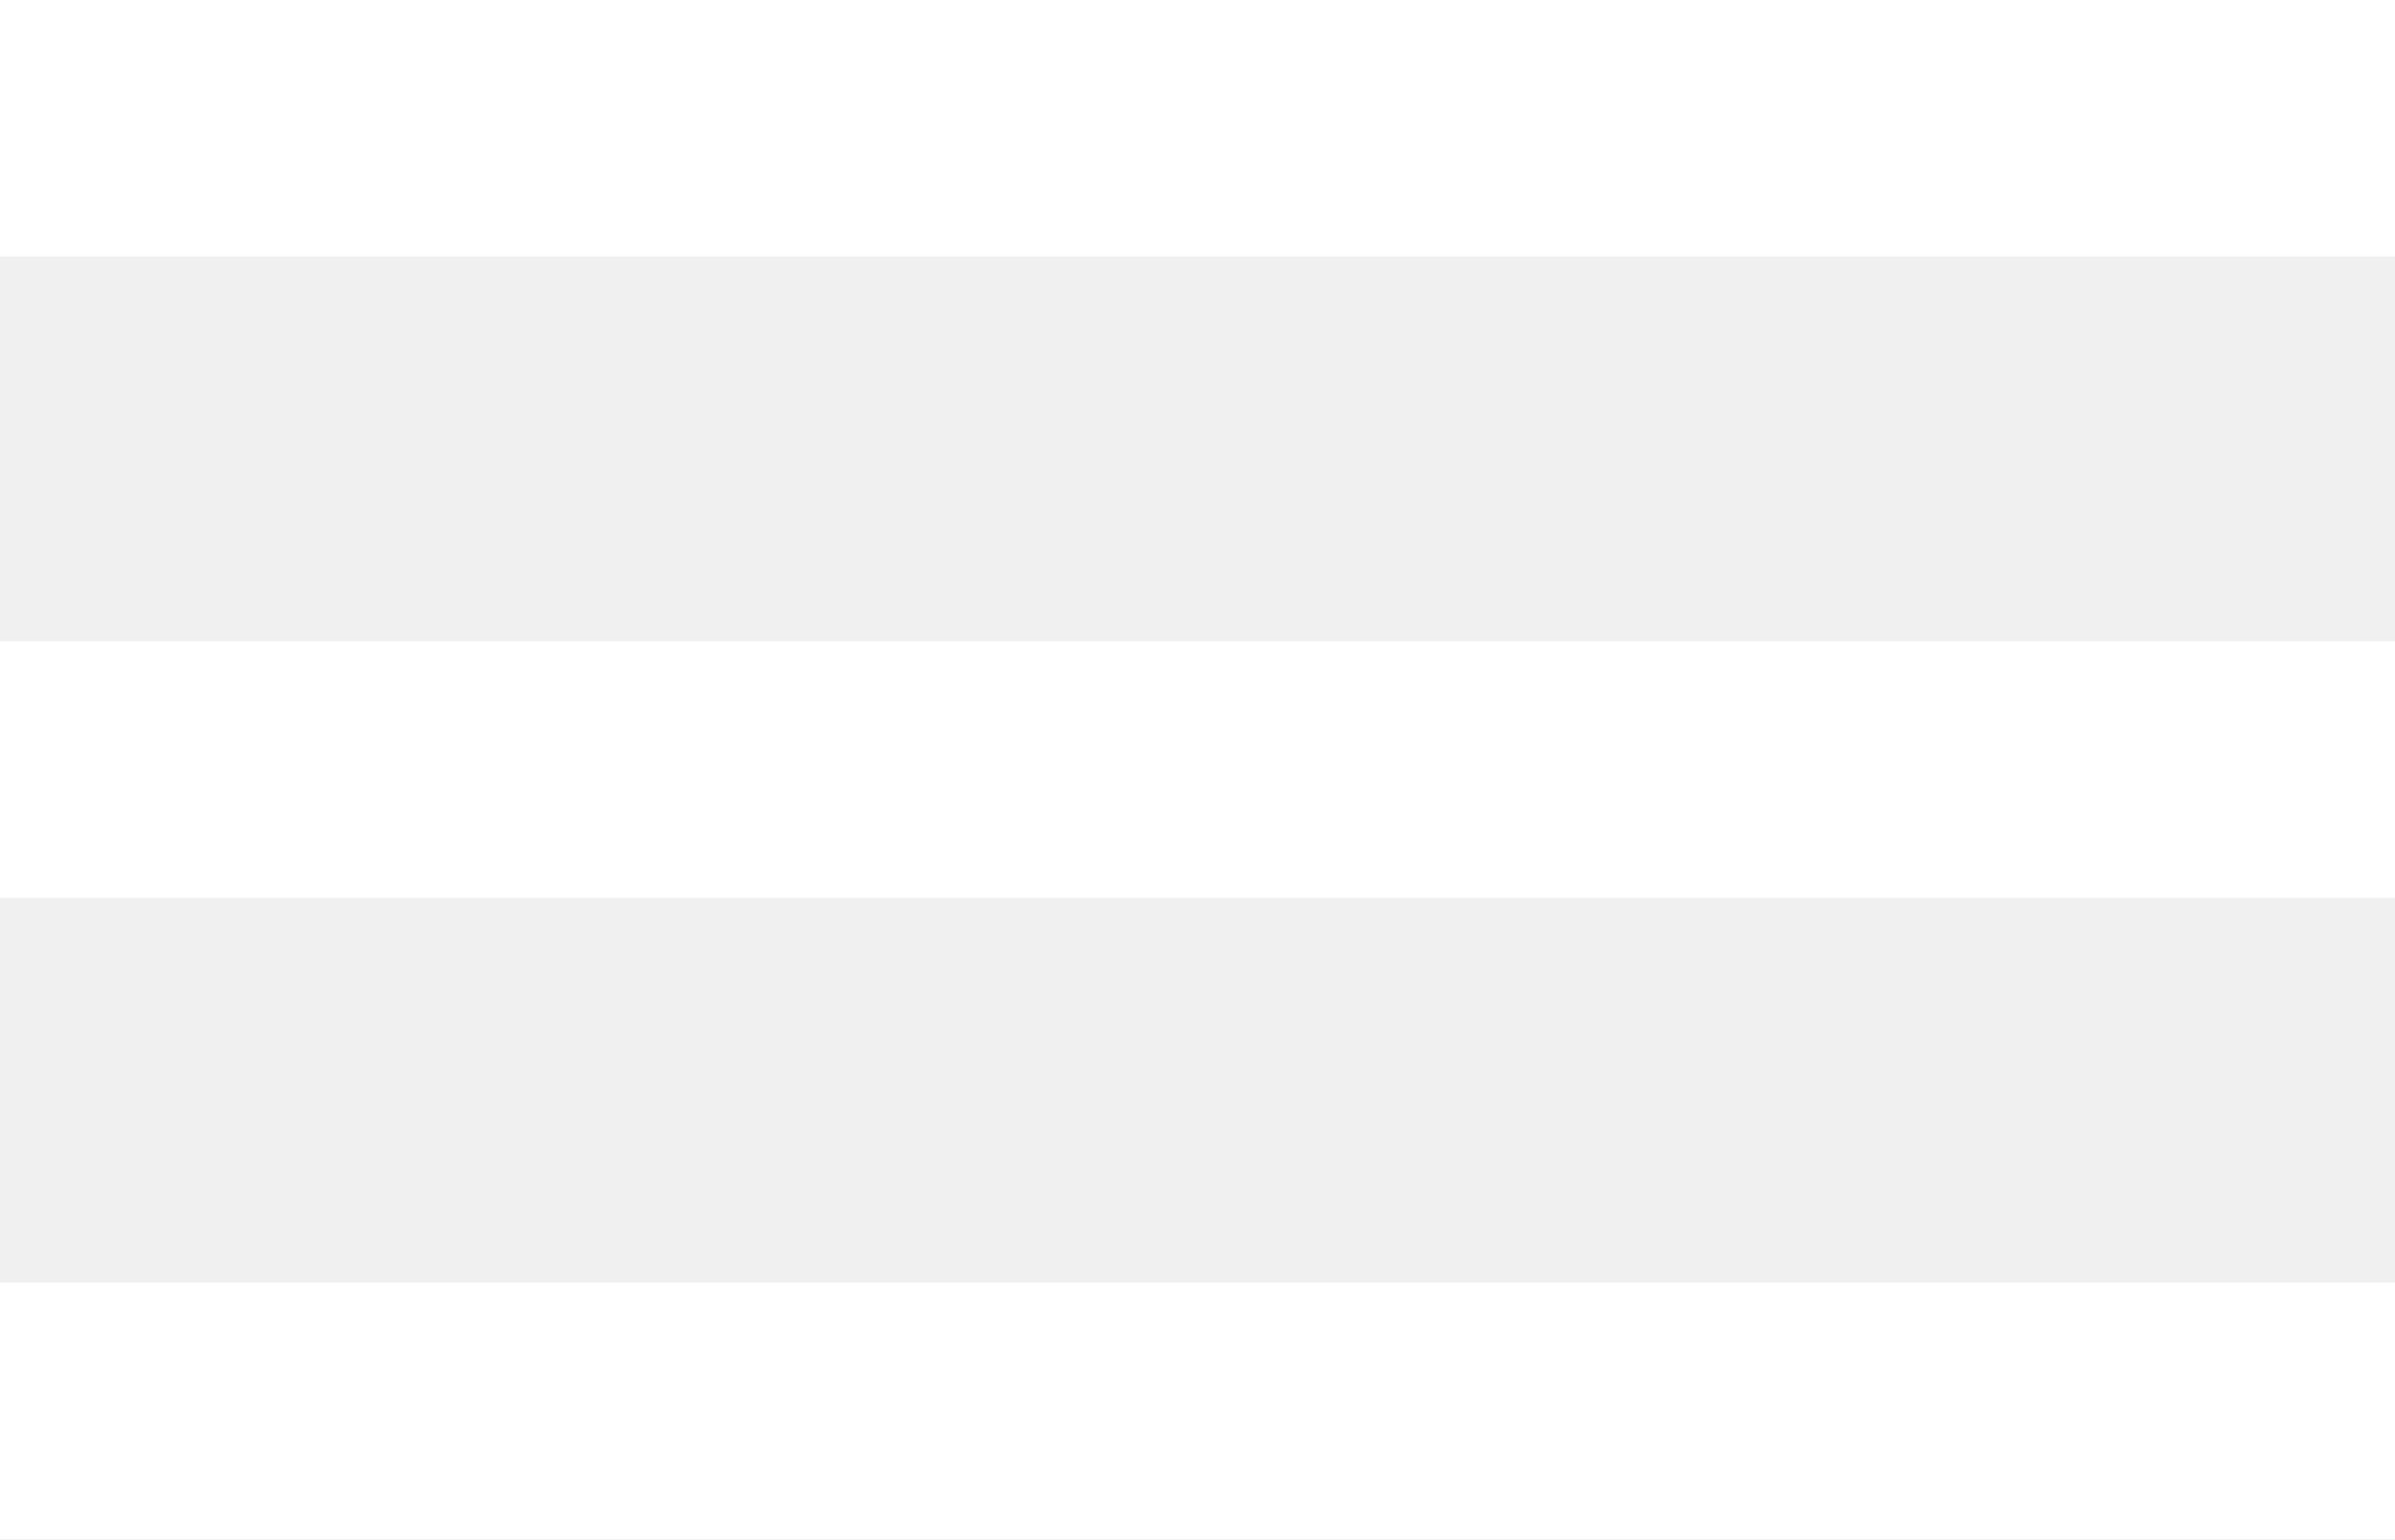
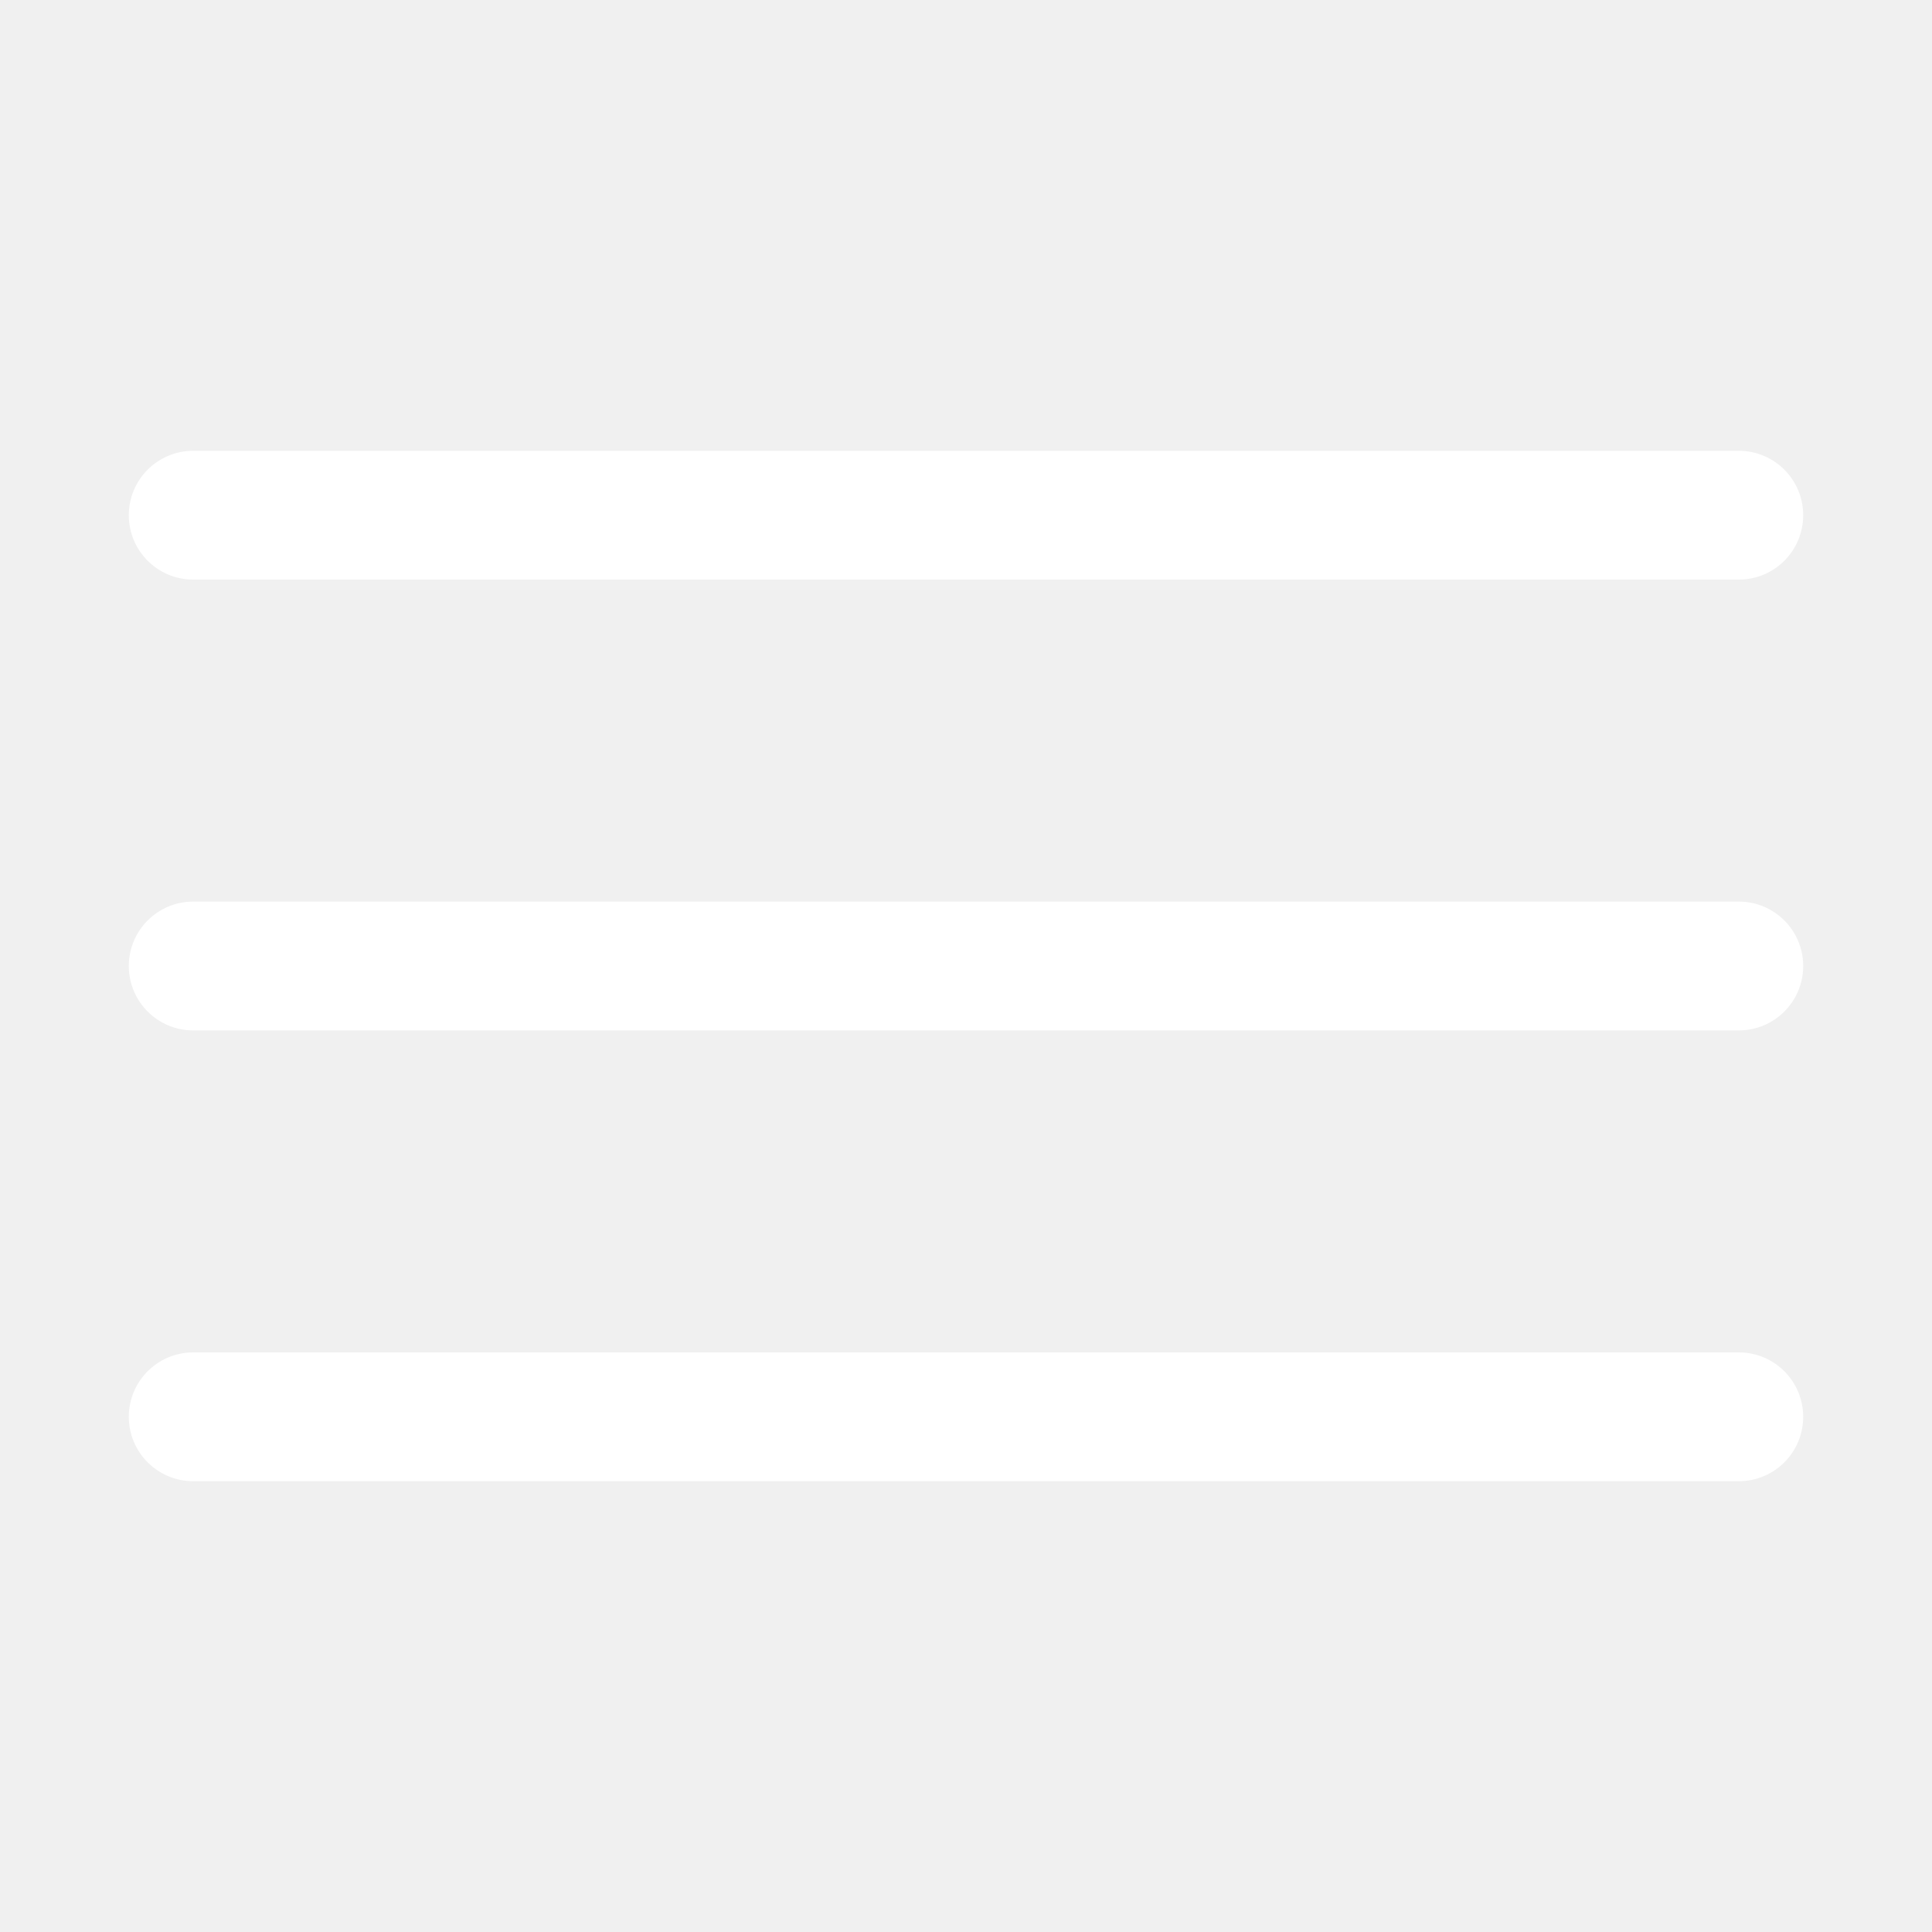
- <svg xmlns="http://www.w3.org/2000/svg" width="14" height="9" viewBox="0 0 14 9" fill="none">
-   <path id="Vector" d="M0 9H14V7.5H0V9ZM0 5.25H14V3.75H0V5.25ZM0 0V1.5H14V0H0Z" fill="white" />
+ <svg xmlns="http://www.w3.org/2000/svg" fill="#fff" viewBox="0 0 30 30" width="30px" height="30px">
+   <path d="M 3 7 A 1 1 0 1 0 3 9 L 27 9 A 1 1 0 1 0 27 7 L 3 7 z M 3 14 A 1 1 0 1 0 3 16 L 27 16 A 1 1 0 1 0 27 14 L 3 14 z M 3 21 A 1 1 0 1 0 3 23 L 27 23 A 1 1 0 1 0 27 21 L 3 21 z" />
</svg>
